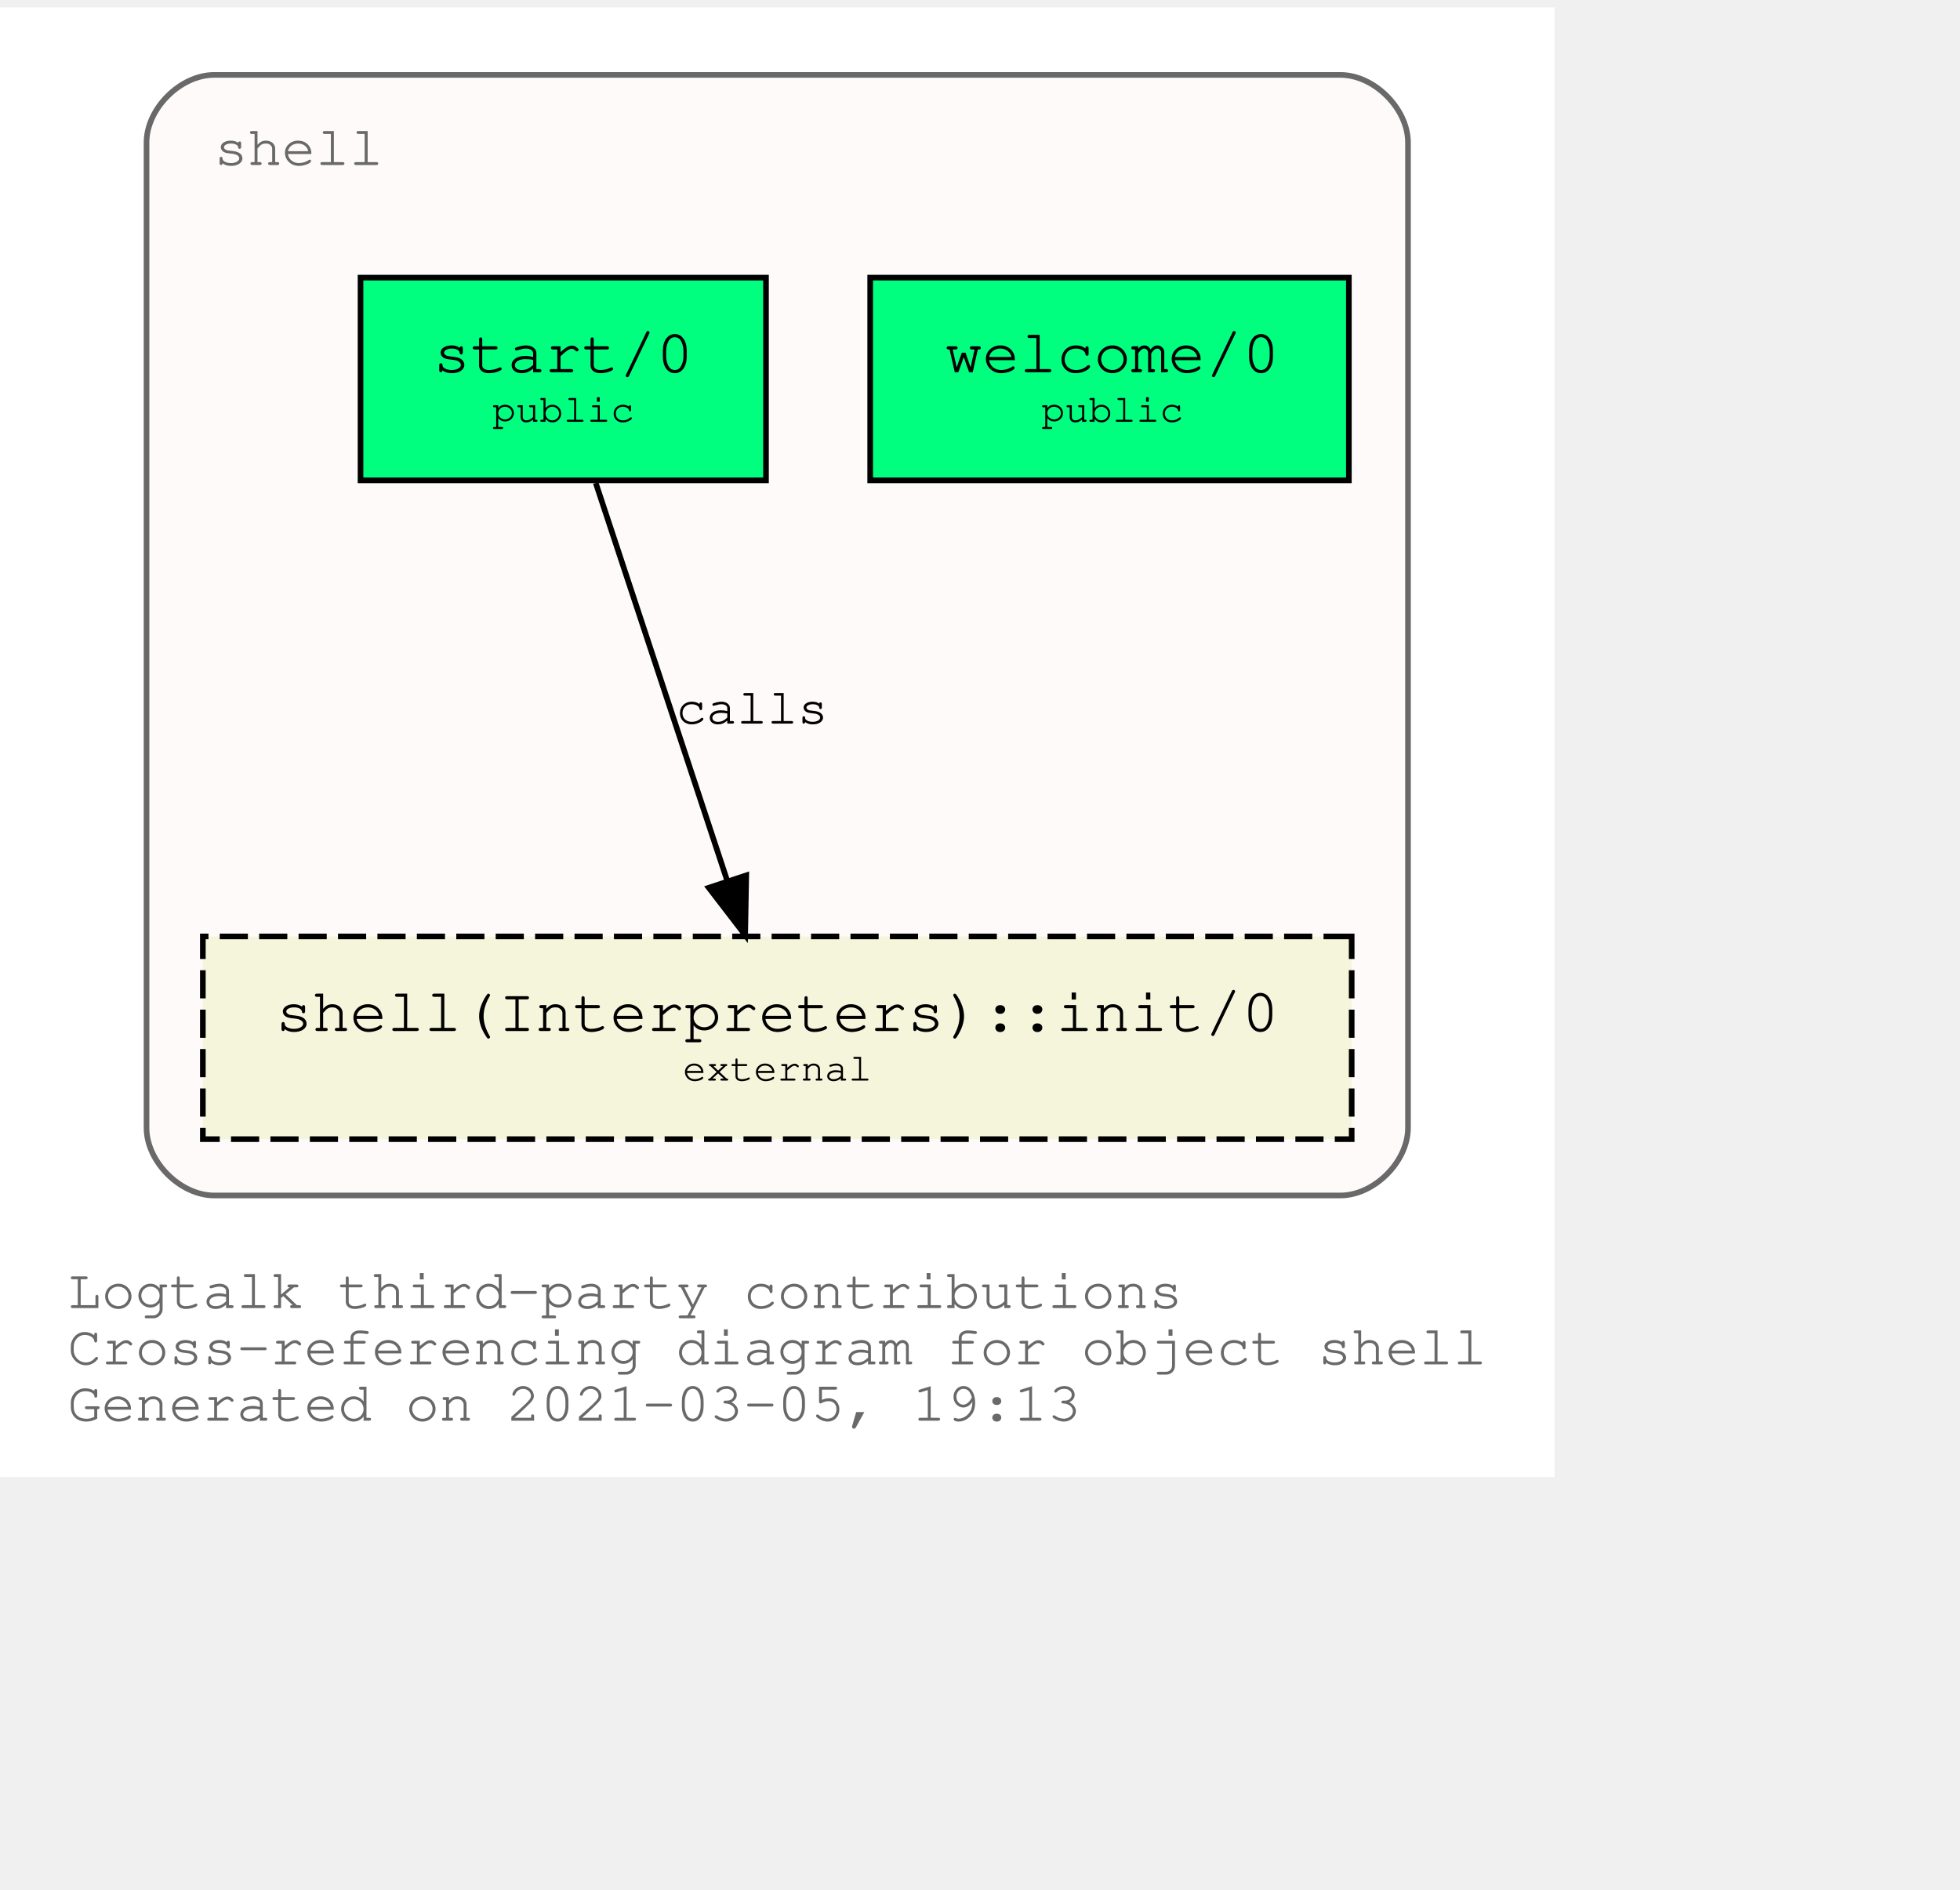
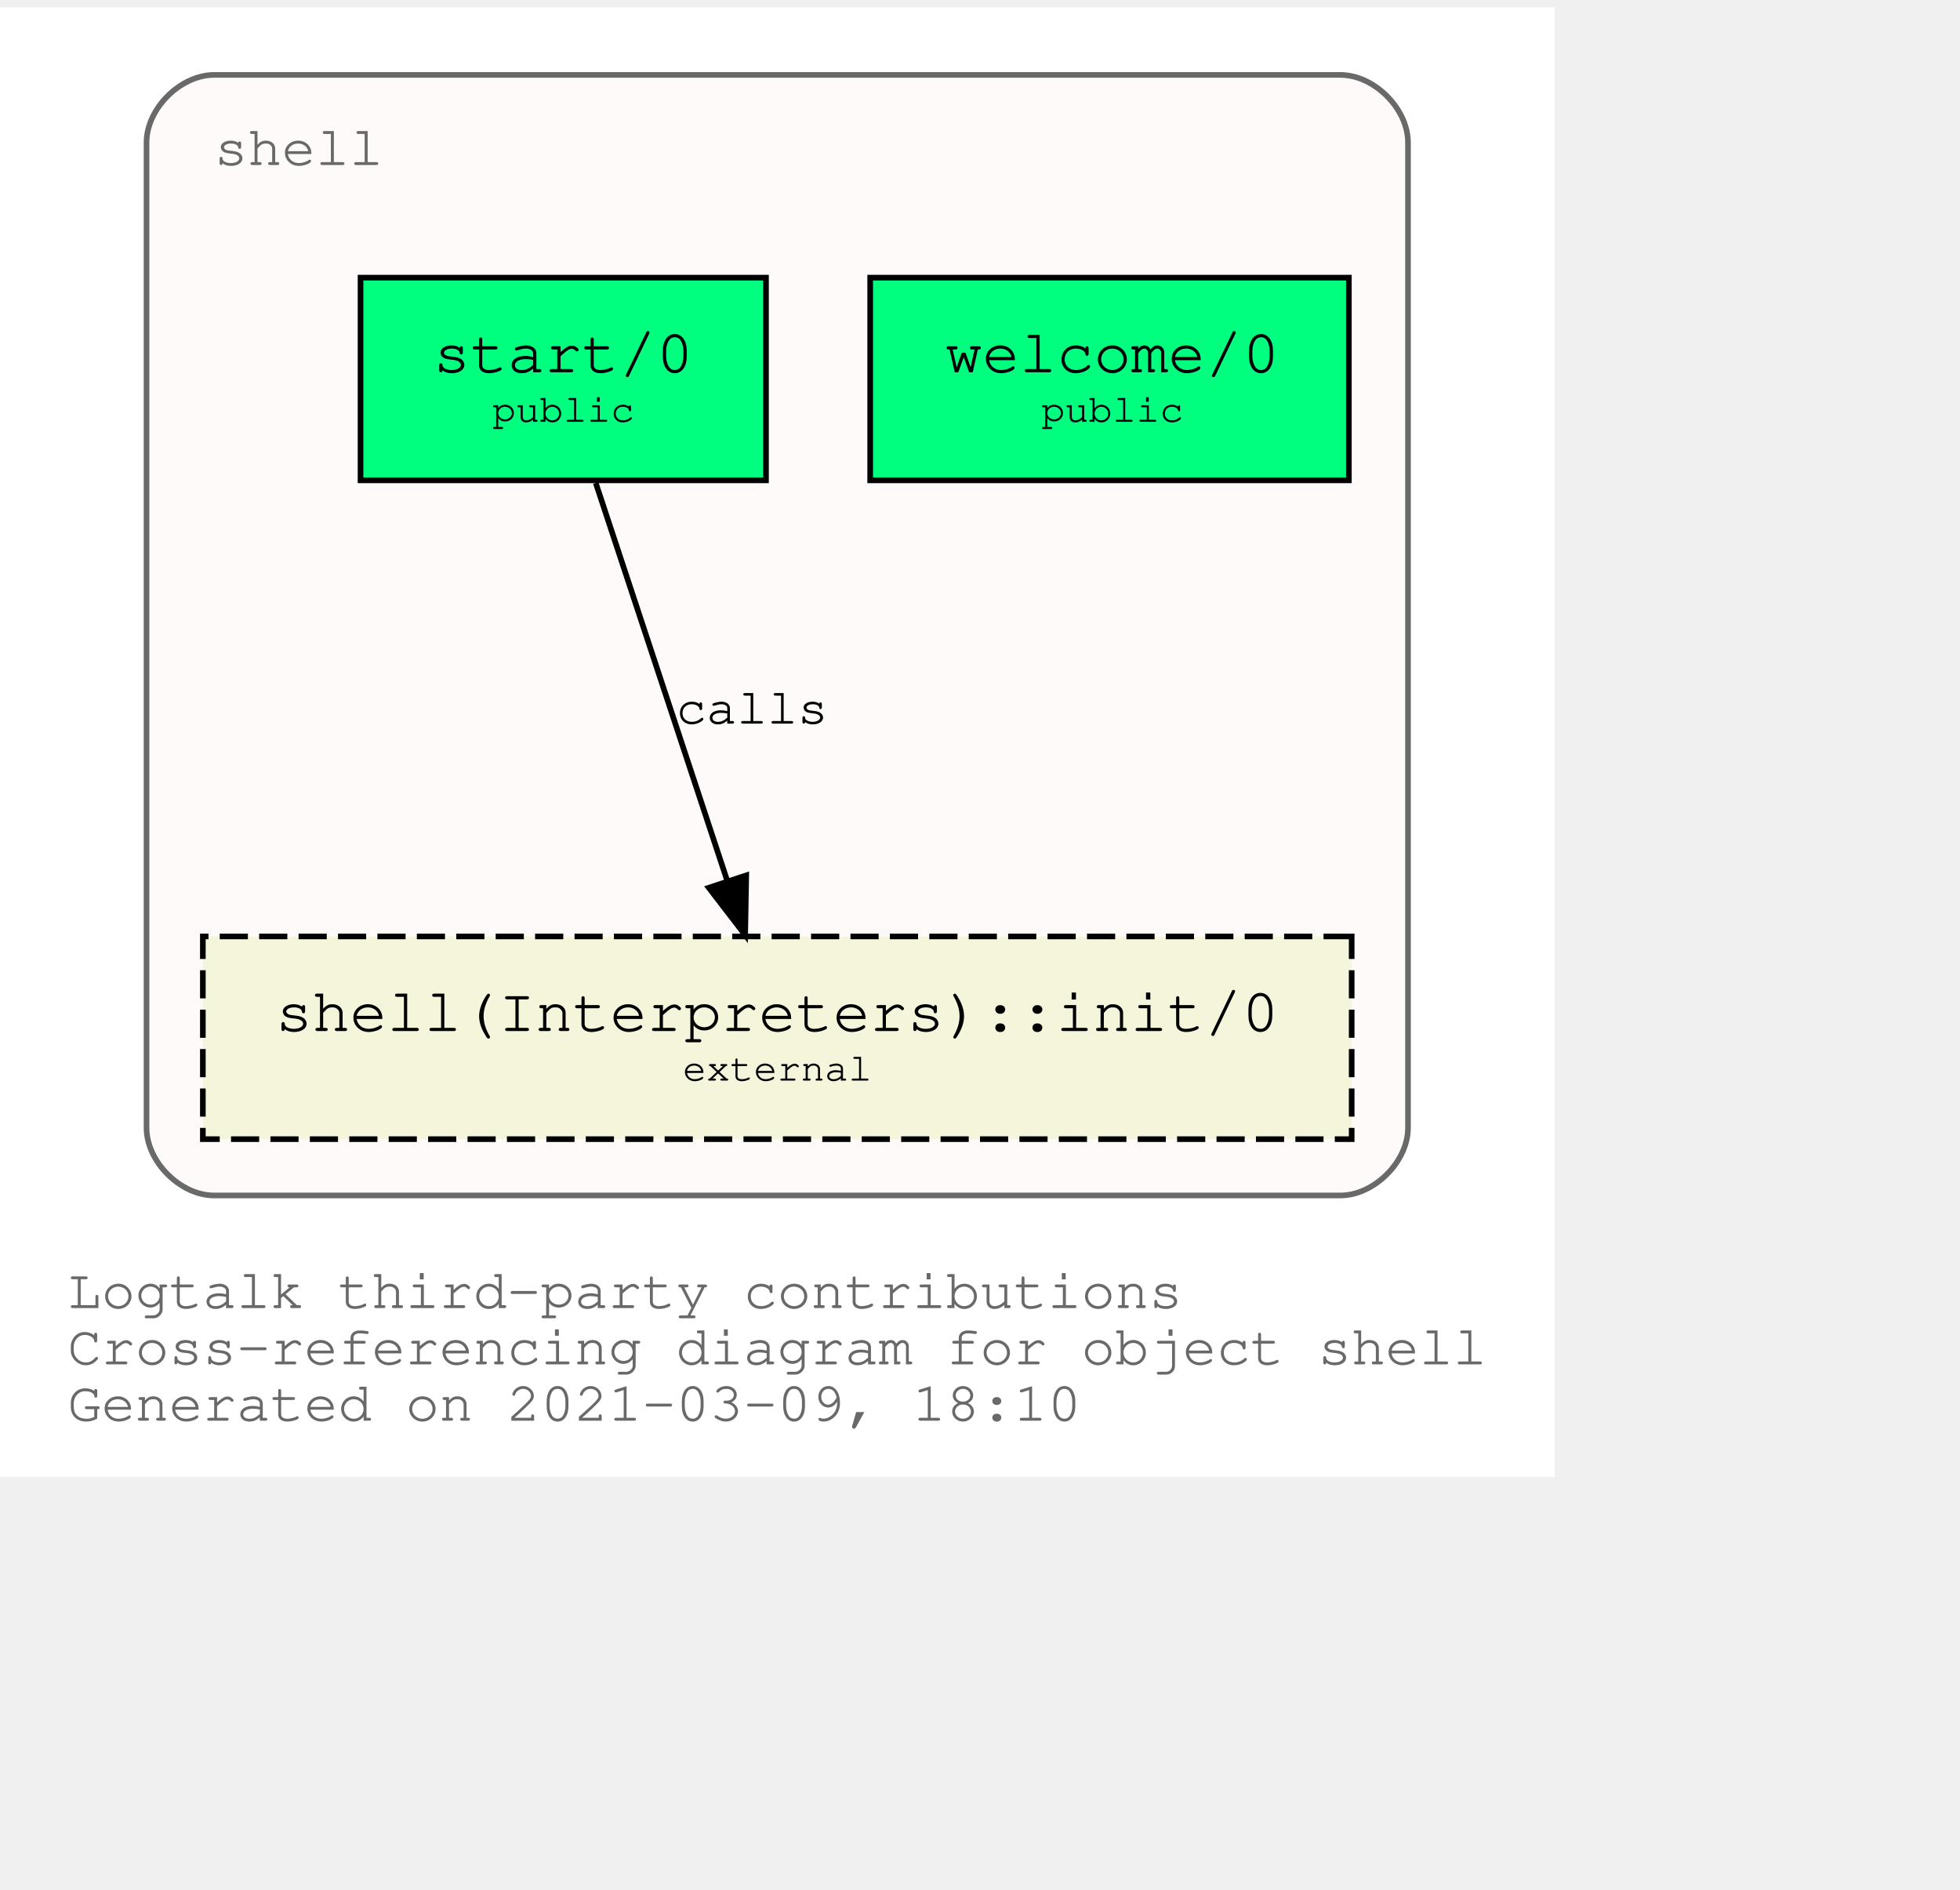
<svg xmlns="http://www.w3.org/2000/svg" xmlns:xlink="http://www.w3.org/1999/xlink" width="420pt" height="405pt" viewBox="72.00 72.00 348.04 333.00">
  <g id="graph0" class="graph" transform="scale(1 1) rotate(0) translate(76 329)">
    <polygon fill="white" stroke="transparent" points="-4,4 -4,-257 272.04,-257 272.04,4 -4,4" />
    <text text-anchor="start" x="8" y="-26" font-family="Courier,monospace" font-size="10.00" fill="dimgray">Logtalk third-party contributions</text>
    <text text-anchor="start" x="8" y="-16" font-family="Courier,monospace" font-size="10.00" fill="dimgray">Cross-referencing diagram for object shell</text>
-     <text text-anchor="start" x="8" y="-6" font-family="Courier,monospace" font-size="10.00" fill="dimgray">Generated on 2021-03-05, 19:13</text>
+     <text text-anchor="start" x="8" y="-6" font-family="Courier,monospace" font-size="10.00" fill="dimgray">Generated on 2021-03-09, 18:10</text>
    <g id="clust1" class="cluster">
      <g id="a_clust1">
        <a xlink:title="shell">
          <path fill="snow" stroke="dimgray" d="M34.02,-46C34.02,-46 234.02,-46 234.02,-46 240.02,-46 246.02,-52 246.02,-58 246.02,-58 246.02,-233 246.02,-233 246.02,-239 240.02,-245 234.02,-245 234.02,-245 34.02,-245 34.02,-245 28.02,-245 22.02,-239 22.02,-233 22.02,-233 22.02,-58 22.02,-58 22.02,-52 28.02,-46 34.02,-46" />
          <g id="a_clust1_0">
-             <a xlink:href="https://github.com/LogtalkDotOrg/logtalk3/tree/b265eacf51d14eb96768b933548824074b84d944/contributions/verdi_neruda/shell.lgt" xlink:title="https://github.com/LogtalkDotOrg/logtalk3/tree/b265eacf51d14eb96768b933548824074b84d944/contributions/verdi_neruda/shell.lgt">
+             <a xlink:href="https://github.com/LogtalkDotOrg/logtalk3/tree/0dec2eb31fbfbbf45fa1901325f9ede812c89306/contributions/verdi_neruda/shell.lgt" xlink:title="https://github.com/LogtalkDotOrg/logtalk3/tree/0dec2eb31fbfbbf45fa1901325f9ede812c89306/contributions/verdi_neruda/shell.lgt">
              <text text-anchor="start" x="34.02" y="-229" font-family="Courier,monospace" font-size="10.00" fill="dimgray">shell</text>
            </a>
          </g>
        </a>
      </g>
    </g>
    <g id="node1" class="node">
      <g id="a_node1">
-         <a xlink:href="https://github.com/LogtalkDotOrg/logtalk3/tree/b265eacf51d14eb96768b933548824074b84d944/contributions/verdi_neruda/shell.lgt#L341" xlink:title="https://github.com/LogtalkDotOrg/logtalk3/tree/b265eacf51d14eb96768b933548824074b84d944/contributions/verdi_neruda/shell.lgt#L341">
+         <a xlink:href="https://github.com/LogtalkDotOrg/logtalk3/tree/0dec2eb31fbfbbf45fa1901325f9ede812c89306/contributions/verdi_neruda/shell.lgt#L341" xlink:title="https://github.com/LogtalkDotOrg/logtalk3/tree/0dec2eb31fbfbbf45fa1901325f9ede812c89306/contributions/verdi_neruda/shell.lgt#L341">
          <polygon fill="springgreen" stroke="black" points="235.52,-209 150.52,-209 150.52,-173 235.52,-173 235.52,-209" />
          <text text-anchor="start" x="158.82" y="-192.8" font-family="Courier,monospace" font-size="9.00"> </text>
          <text text-anchor="start" x="163.82" y="-192.2" font-family="Courier,monospace" font-size="11.00">welcome/0</text>
          <text text-anchor="start" x="222.82" y="-192.8" font-family="Courier,monospace" font-size="9.00"> </text>
          <text text-anchor="start" x="158.82" y="-182.8" font-family="Courier,monospace" font-size="9.00"> </text>
          <text text-anchor="start" x="180.92" y="-183.4" font-family="Courier,monospace" font-size="7.00">public</text>
          <text text-anchor="start" x="222.82" y="-182.8" font-family="Courier,monospace" font-size="9.00"> </text>
        </a>
      </g>
    </g>
    <g id="node2" class="node">
      <g id="a_node2">
-         <a xlink:href="https://github.com/LogtalkDotOrg/logtalk3/tree/b265eacf51d14eb96768b933548824074b84d944/contributions/verdi_neruda/shell.lgt#L353" xlink:title="https://github.com/LogtalkDotOrg/logtalk3/tree/b265eacf51d14eb96768b933548824074b84d944/contributions/verdi_neruda/shell.lgt#L353">
+         <a xlink:href="https://github.com/LogtalkDotOrg/logtalk3/tree/0dec2eb31fbfbbf45fa1901325f9ede812c89306/contributions/verdi_neruda/shell.lgt#L353" xlink:title="https://github.com/LogtalkDotOrg/logtalk3/tree/0dec2eb31fbfbbf45fa1901325f9ede812c89306/contributions/verdi_neruda/shell.lgt#L353">
          <polygon fill="springgreen" stroke="black" points="132.02,-209 60.02,-209 60.02,-173 132.02,-173 132.02,-209" />
          <text text-anchor="start" x="67.82" y="-192.8" font-family="Courier,monospace" font-size="9.00"> </text>
          <text text-anchor="start" x="72.92" y="-192.2" font-family="Courier,monospace" font-size="11.00">start/0</text>
          <text text-anchor="start" x="118.82" y="-192.8" font-family="Courier,monospace" font-size="9.00"> </text>
          <text text-anchor="start" x="67.82" y="-182.8" font-family="Courier,monospace" font-size="9.00"> </text>
          <text text-anchor="start" x="83.42" y="-183.4" font-family="Courier,monospace" font-size="7.00">public</text>
          <text text-anchor="start" x="118.82" y="-182.8" font-family="Courier,monospace" font-size="9.00"> </text>
        </a>
      </g>
    </g>
    <g id="node3" class="node">
      <g id="a_node3">
        <a xlink:href="https://logtalk.org/library/shell_1.html#init/0" xlink:title="https://logtalk.org/library/shell_1.html#init/0">
          <polygon fill="beige" stroke="black" stroke-dasharray="5,2" points="236.02,-92 32.02,-92 32.02,-56 236.02,-56 236.02,-92" />
          <text text-anchor="start" x="39.82" y="-75.8" font-family="Courier,monospace" font-size="9.00"> </text>
          <text text-anchor="start" x="44.91" y="-75.2" font-family="Courier,monospace" font-size="11.00">shell(Interpreters)::init/0</text>
          <text text-anchor="start" x="222.82" y="-75.8" font-family="Courier,monospace" font-size="9.00"> </text>
          <text text-anchor="start" x="39.82" y="-65.8" font-family="Courier,monospace" font-size="9.00"> </text>
          <text text-anchor="start" x="117.22" y="-66.4" font-family="Courier,monospace" font-size="7.00">external</text>
          <text text-anchor="start" x="222.82" y="-65.8" font-family="Courier,monospace" font-size="9.00"> </text>
        </a>
      </g>
    </g>
    <g id="edge1" class="edge">
      <g id="a_edge1">
-         <a xlink:href="https://github.com/LogtalkDotOrg/logtalk3/tree/b265eacf51d14eb96768b933548824074b84d944/contributions/verdi_neruda/shell.lgt#L355" xlink:title="calls">
+         <a xlink:href="https://github.com/LogtalkDotOrg/logtalk3/tree/0dec2eb31fbfbbf45fa1901325f9ede812c89306/contributions/verdi_neruda/shell.lgt#L355" xlink:title="calls">
          <path fill="none" stroke="black" d="M101.79,-172.53C107.99,-153.77 117.93,-123.7 125.13,-101.91" />
          <polygon fill="black" stroke="black" points="128.51,-102.85 128.32,-92.25 121.86,-100.65 128.51,-102.85" />
        </a>
      </g>
      <g id="a_edge1-label">
-         <a xlink:href="https://github.com/LogtalkDotOrg/logtalk3/tree/b265eacf51d14eb96768b933548824074b84d944/contributions/verdi_neruda/shell.lgt#L355" xlink:title="https://github.com/LogtalkDotOrg/logtalk3/tree/b265eacf51d14eb96768b933548824074b84d944/contributions/verdi_neruda/shell.lgt#L355">
+         <a xlink:href="https://github.com/LogtalkDotOrg/logtalk3/tree/0dec2eb31fbfbbf45fa1901325f9ede812c89306/contributions/verdi_neruda/shell.lgt#L355" xlink:title="https://github.com/LogtalkDotOrg/logtalk3/tree/0dec2eb31fbfbbf45fa1901325f9ede812c89306/contributions/verdi_neruda/shell.lgt#L355">
          <text text-anchor="start" x="116.02" y="-129.8" font-family="Courier,monospace" font-size="9.00">calls</text>
        </a>
      </g>
    </g>
  </g>
</svg>
